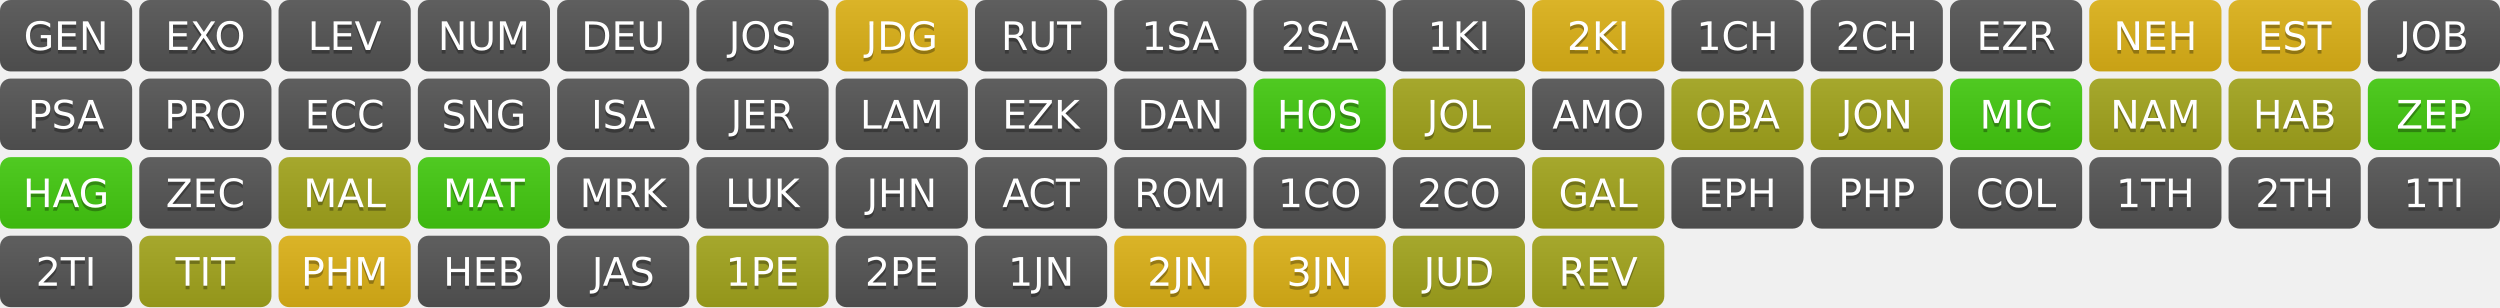
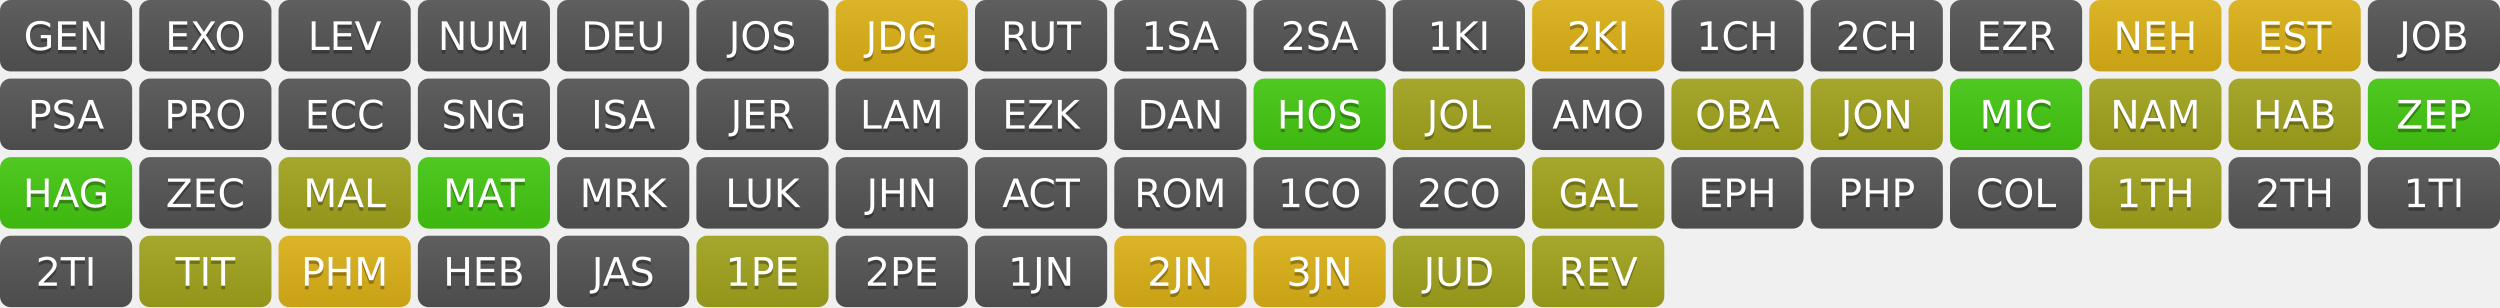
<svg xmlns="http://www.w3.org/2000/svg" width="700" height="86" role="img" aria-label="Progress">
  <linearGradient id="s" x2="0" y2="100%">
    <stop offset="0" stop-color="#bbb" stop-opacity=".1" />
    <stop offset="1" stop-opacity=".1" />
  </linearGradient>
  <clipPath id="r">
    <rect width="37" height="20" rx="3" fill="#fff" />
  </clipPath>
  <g transform="translate(0,0)">
    <g clip-path="url(#r)">
      <rect width="0" height="20" fill="#555" />
      <rect x="0" width="37" height="20" fill="#555" />
      <rect width="37" height="20" fill="url(#s)" />
    </g>
    <g fill="#fff" text-anchor="middle" font-family="Verdana,Geneva,DejaVu Sans,sans-serif" text-rendering="geometricPrecision" font-size="110">
      <text aria-hidden="true" x="185" y="150" fill="#010101" fill-opacity=".3" transform="scale(.1)" textLength="270">GEN</text>
      <text x="185" y="140" transform="scale(.1)" fill="#fff" textLength="270">GEN</text>
    </g>
  </g>
  <g transform="translate(39,0)">
    <g clip-path="url(#r)">
      <rect width="0" height="20" fill="#555" />
      <rect x="0" width="37" height="20" fill="#555" />
      <rect width="37" height="20" fill="url(#s)" />
    </g>
    <g fill="#fff" text-anchor="middle" font-family="Verdana,Geneva,DejaVu Sans,sans-serif" text-rendering="geometricPrecision" font-size="110">
      <text aria-hidden="true" x="185" y="150" fill="#010101" fill-opacity=".3" transform="scale(.1)" textLength="270">EXO</text>
      <text x="185" y="140" transform="scale(.1)" fill="#fff" textLength="270">EXO</text>
    </g>
  </g>
  <g transform="translate(78,0)">
    <g clip-path="url(#r)">
      <rect width="0" height="20" fill="#555" />
      <rect x="0" width="37" height="20" fill="#555" />
      <rect width="37" height="20" fill="url(#s)" />
    </g>
    <g fill="#fff" text-anchor="middle" font-family="Verdana,Geneva,DejaVu Sans,sans-serif" text-rendering="geometricPrecision" font-size="110">
      <text aria-hidden="true" x="185" y="150" fill="#010101" fill-opacity=".3" transform="scale(.1)" textLength="270">LEV</text>
      <text x="185" y="140" transform="scale(.1)" fill="#fff" textLength="270">LEV</text>
    </g>
  </g>
  <g transform="translate(117,0)">
    <g clip-path="url(#r)">
      <rect width="0" height="20" fill="#555" />
      <rect x="0" width="37" height="20" fill="#555" />
      <rect width="37" height="20" fill="url(#s)" />
    </g>
    <g fill="#fff" text-anchor="middle" font-family="Verdana,Geneva,DejaVu Sans,sans-serif" text-rendering="geometricPrecision" font-size="110">
      <text aria-hidden="true" x="185" y="150" fill="#010101" fill-opacity=".3" transform="scale(.1)" textLength="270">NUM</text>
      <text x="185" y="140" transform="scale(.1)" fill="#fff" textLength="270">NUM</text>
    </g>
  </g>
  <g transform="translate(156,0)">
    <g clip-path="url(#r)">
      <rect width="0" height="20" fill="#555" />
      <rect x="0" width="37" height="20" fill="#555" />
      <rect width="37" height="20" fill="url(#s)" />
    </g>
    <g fill="#fff" text-anchor="middle" font-family="Verdana,Geneva,DejaVu Sans,sans-serif" text-rendering="geometricPrecision" font-size="110">
      <text aria-hidden="true" x="185" y="150" fill="#010101" fill-opacity=".3" transform="scale(.1)" textLength="270">DEU</text>
      <text x="185" y="140" transform="scale(.1)" fill="#fff" textLength="270">DEU</text>
    </g>
  </g>
  <g transform="translate(195,0)">
    <g clip-path="url(#r)">
      <rect width="0" height="20" fill="#555" />
      <rect x="0" width="37" height="20" fill="#555" />
      <rect width="37" height="20" fill="url(#s)" />
    </g>
    <g fill="#fff" text-anchor="middle" font-family="Verdana,Geneva,DejaVu Sans,sans-serif" text-rendering="geometricPrecision" font-size="110">
      <text aria-hidden="true" x="185" y="150" fill="#010101" fill-opacity=".3" transform="scale(.1)" textLength="270">JOS</text>
      <text x="185" y="140" transform="scale(.1)" fill="#fff" textLength="270">JOS</text>
    </g>
  </g>
  <g transform="translate(234,0)">
    <g clip-path="url(#r)">
      <rect width="0" height="20" fill="#dfb317" />
      <rect x="0" width="37" height="20" fill="#dfb317" />
      <rect width="37" height="20" fill="url(#s)" />
    </g>
    <g fill="#fff" text-anchor="middle" font-family="Verdana,Geneva,DejaVu Sans,sans-serif" text-rendering="geometricPrecision" font-size="110">
      <text aria-hidden="true" x="185" y="150" fill="#010101" fill-opacity=".3" transform="scale(.1)" textLength="270">JDG</text>
      <text x="185" y="140" transform="scale(.1)" fill="#fff" textLength="270">JDG</text>
    </g>
  </g>
  <g transform="translate(273,0)">
    <g clip-path="url(#r)">
      <rect width="0" height="20" fill="#555" />
      <rect x="0" width="37" height="20" fill="#555" />
      <rect width="37" height="20" fill="url(#s)" />
    </g>
    <g fill="#fff" text-anchor="middle" font-family="Verdana,Geneva,DejaVu Sans,sans-serif" text-rendering="geometricPrecision" font-size="110">
      <text aria-hidden="true" x="185" y="150" fill="#010101" fill-opacity=".3" transform="scale(.1)" textLength="270">RUT</text>
      <text x="185" y="140" transform="scale(.1)" fill="#fff" textLength="270">RUT</text>
    </g>
  </g>
  <g transform="translate(312,0)">
    <g clip-path="url(#r)">
      <rect width="0" height="20" fill="#555" />
      <rect x="0" width="37" height="20" fill="#555" />
      <rect width="37" height="20" fill="url(#s)" />
    </g>
    <g fill="#fff" text-anchor="middle" font-family="Verdana,Geneva,DejaVu Sans,sans-serif" text-rendering="geometricPrecision" font-size="110">
      <text aria-hidden="true" x="185" y="150" fill="#010101" fill-opacity=".3" transform="scale(.1)" textLength="270">1SA</text>
      <text x="185" y="140" transform="scale(.1)" fill="#fff" textLength="270">1SA</text>
    </g>
  </g>
  <g transform="translate(351,0)">
    <g clip-path="url(#r)">
      <rect width="0" height="20" fill="#555" />
      <rect x="0" width="37" height="20" fill="#555" />
      <rect width="37" height="20" fill="url(#s)" />
    </g>
    <g fill="#fff" text-anchor="middle" font-family="Verdana,Geneva,DejaVu Sans,sans-serif" text-rendering="geometricPrecision" font-size="110">
      <text aria-hidden="true" x="185" y="150" fill="#010101" fill-opacity=".3" transform="scale(.1)" textLength="270">2SA</text>
      <text x="185" y="140" transform="scale(.1)" fill="#fff" textLength="270">2SA</text>
    </g>
  </g>
  <g transform="translate(390,0)">
    <g clip-path="url(#r)">
      <rect width="0" height="20" fill="#555" />
      <rect x="0" width="37" height="20" fill="#555" />
      <rect width="37" height="20" fill="url(#s)" />
    </g>
    <g fill="#fff" text-anchor="middle" font-family="Verdana,Geneva,DejaVu Sans,sans-serif" text-rendering="geometricPrecision" font-size="110">
      <text aria-hidden="true" x="185" y="150" fill="#010101" fill-opacity=".3" transform="scale(.1)" textLength="270">1KI</text>
      <text x="185" y="140" transform="scale(.1)" fill="#fff" textLength="270">1KI</text>
    </g>
  </g>
  <g transform="translate(429,0)">
    <g clip-path="url(#r)">
      <rect width="0" height="20" fill="#dfb317" />
      <rect x="0" width="37" height="20" fill="#dfb317" />
      <rect width="37" height="20" fill="url(#s)" />
    </g>
    <g fill="#fff" text-anchor="middle" font-family="Verdana,Geneva,DejaVu Sans,sans-serif" text-rendering="geometricPrecision" font-size="110">
      <text aria-hidden="true" x="185" y="150" fill="#010101" fill-opacity=".3" transform="scale(.1)" textLength="270">2KI</text>
      <text x="185" y="140" transform="scale(.1)" fill="#fff" textLength="270">2KI</text>
    </g>
  </g>
  <g transform="translate(468,0)">
    <g clip-path="url(#r)">
      <rect width="0" height="20" fill="#555" />
      <rect x="0" width="37" height="20" fill="#555" />
      <rect width="37" height="20" fill="url(#s)" />
    </g>
    <g fill="#fff" text-anchor="middle" font-family="Verdana,Geneva,DejaVu Sans,sans-serif" text-rendering="geometricPrecision" font-size="110">
      <text aria-hidden="true" x="185" y="150" fill="#010101" fill-opacity=".3" transform="scale(.1)" textLength="270">1CH</text>
      <text x="185" y="140" transform="scale(.1)" fill="#fff" textLength="270">1CH</text>
    </g>
  </g>
  <g transform="translate(507,0)">
    <g clip-path="url(#r)">
      <rect width="0" height="20" fill="#555" />
      <rect x="0" width="37" height="20" fill="#555" />
      <rect width="37" height="20" fill="url(#s)" />
    </g>
    <g fill="#fff" text-anchor="middle" font-family="Verdana,Geneva,DejaVu Sans,sans-serif" text-rendering="geometricPrecision" font-size="110">
      <text aria-hidden="true" x="185" y="150" fill="#010101" fill-opacity=".3" transform="scale(.1)" textLength="270">2CH</text>
      <text x="185" y="140" transform="scale(.1)" fill="#fff" textLength="270">2CH</text>
    </g>
  </g>
  <g transform="translate(546,0)">
    <g clip-path="url(#r)">
      <rect width="0" height="20" fill="#555" />
      <rect x="0" width="37" height="20" fill="#555" />
      <rect width="37" height="20" fill="url(#s)" />
    </g>
    <g fill="#fff" text-anchor="middle" font-family="Verdana,Geneva,DejaVu Sans,sans-serif" text-rendering="geometricPrecision" font-size="110">
      <text aria-hidden="true" x="185" y="150" fill="#010101" fill-opacity=".3" transform="scale(.1)" textLength="270">EZR</text>
      <text x="185" y="140" transform="scale(.1)" fill="#fff" textLength="270">EZR</text>
    </g>
  </g>
  <g transform="translate(585,0)">
    <g clip-path="url(#r)">
      <rect width="0" height="20" fill="#dfb317" />
      <rect x="0" width="37" height="20" fill="#dfb317" />
      <rect width="37" height="20" fill="url(#s)" />
    </g>
    <g fill="#fff" text-anchor="middle" font-family="Verdana,Geneva,DejaVu Sans,sans-serif" text-rendering="geometricPrecision" font-size="110">
      <text aria-hidden="true" x="185" y="150" fill="#010101" fill-opacity=".3" transform="scale(.1)" textLength="270">NEH</text>
      <text x="185" y="140" transform="scale(.1)" fill="#fff" textLength="270">NEH</text>
    </g>
  </g>
  <g transform="translate(624,0)">
    <g clip-path="url(#r)">
      <rect width="0" height="20" fill="#dfb317" />
      <rect x="0" width="37" height="20" fill="#dfb317" />
      <rect width="37" height="20" fill="url(#s)" />
    </g>
    <g fill="#fff" text-anchor="middle" font-family="Verdana,Geneva,DejaVu Sans,sans-serif" text-rendering="geometricPrecision" font-size="110">
      <text aria-hidden="true" x="185" y="150" fill="#010101" fill-opacity=".3" transform="scale(.1)" textLength="270">EST</text>
      <text x="185" y="140" transform="scale(.1)" fill="#fff" textLength="270">EST</text>
    </g>
  </g>
  <g transform="translate(663,0)">
    <g clip-path="url(#r)">
      <rect width="0" height="20" fill="#555" />
      <rect x="0" width="37" height="20" fill="#555" />
      <rect width="37" height="20" fill="url(#s)" />
    </g>
    <g fill="#fff" text-anchor="middle" font-family="Verdana,Geneva,DejaVu Sans,sans-serif" text-rendering="geometricPrecision" font-size="110">
      <text aria-hidden="true" x="185" y="150" fill="#010101" fill-opacity=".3" transform="scale(.1)" textLength="270">JOB</text>
      <text x="185" y="140" transform="scale(.1)" fill="#fff" textLength="270">JOB</text>
    </g>
  </g>
  <g transform="translate(0,22)">
    <g clip-path="url(#r)">
      <rect width="0" height="20" fill="#555" />
      <rect x="0" width="37" height="20" fill="#555" />
      <rect width="37" height="20" fill="url(#s)" />
    </g>
    <g fill="#fff" text-anchor="middle" font-family="Verdana,Geneva,DejaVu Sans,sans-serif" text-rendering="geometricPrecision" font-size="110">
      <text aria-hidden="true" x="185" y="150" fill="#010101" fill-opacity=".3" transform="scale(.1)" textLength="270">PSA</text>
      <text x="185" y="140" transform="scale(.1)" fill="#fff" textLength="270">PSA</text>
    </g>
  </g>
  <g transform="translate(39,22)">
    <g clip-path="url(#r)">
      <rect width="0" height="20" fill="#555" />
      <rect x="0" width="37" height="20" fill="#555" />
      <rect width="37" height="20" fill="url(#s)" />
    </g>
    <g fill="#fff" text-anchor="middle" font-family="Verdana,Geneva,DejaVu Sans,sans-serif" text-rendering="geometricPrecision" font-size="110">
      <text aria-hidden="true" x="185" y="150" fill="#010101" fill-opacity=".3" transform="scale(.1)" textLength="270">PRO</text>
      <text x="185" y="140" transform="scale(.1)" fill="#fff" textLength="270">PRO</text>
    </g>
  </g>
  <g transform="translate(78,22)">
    <g clip-path="url(#r)">
      <rect width="0" height="20" fill="#555" />
      <rect x="0" width="37" height="20" fill="#555" />
      <rect width="37" height="20" fill="url(#s)" />
    </g>
    <g fill="#fff" text-anchor="middle" font-family="Verdana,Geneva,DejaVu Sans,sans-serif" text-rendering="geometricPrecision" font-size="110">
      <text aria-hidden="true" x="185" y="150" fill="#010101" fill-opacity=".3" transform="scale(.1)" textLength="270">ECC</text>
      <text x="185" y="140" transform="scale(.1)" fill="#fff" textLength="270">ECC</text>
    </g>
  </g>
  <g transform="translate(117,22)">
    <g clip-path="url(#r)">
      <rect width="0" height="20" fill="#555" />
      <rect x="0" width="37" height="20" fill="#555" />
      <rect width="37" height="20" fill="url(#s)" />
    </g>
    <g fill="#fff" text-anchor="middle" font-family="Verdana,Geneva,DejaVu Sans,sans-serif" text-rendering="geometricPrecision" font-size="110">
      <text aria-hidden="true" x="185" y="150" fill="#010101" fill-opacity=".3" transform="scale(.1)" textLength="270">SNG</text>
      <text x="185" y="140" transform="scale(.1)" fill="#fff" textLength="270">SNG</text>
    </g>
  </g>
  <g transform="translate(156,22)">
    <g clip-path="url(#r)">
      <rect width="0" height="20" fill="#555" />
      <rect x="0" width="37" height="20" fill="#555" />
      <rect width="37" height="20" fill="url(#s)" />
    </g>
    <g fill="#fff" text-anchor="middle" font-family="Verdana,Geneva,DejaVu Sans,sans-serif" text-rendering="geometricPrecision" font-size="110">
      <text aria-hidden="true" x="185" y="150" fill="#010101" fill-opacity=".3" transform="scale(.1)" textLength="270">ISA</text>
      <text x="185" y="140" transform="scale(.1)" fill="#fff" textLength="270">ISA</text>
    </g>
  </g>
  <g transform="translate(195,22)">
    <g clip-path="url(#r)">
      <rect width="0" height="20" fill="#555" />
      <rect x="0" width="37" height="20" fill="#555" />
      <rect width="37" height="20" fill="url(#s)" />
    </g>
    <g fill="#fff" text-anchor="middle" font-family="Verdana,Geneva,DejaVu Sans,sans-serif" text-rendering="geometricPrecision" font-size="110">
      <text aria-hidden="true" x="185" y="150" fill="#010101" fill-opacity=".3" transform="scale(.1)" textLength="270">JER</text>
      <text x="185" y="140" transform="scale(.1)" fill="#fff" textLength="270">JER</text>
    </g>
  </g>
  <g transform="translate(234,22)">
    <g clip-path="url(#r)">
      <rect width="0" height="20" fill="#555" />
      <rect x="0" width="37" height="20" fill="#555" />
      <rect width="37" height="20" fill="url(#s)" />
    </g>
    <g fill="#fff" text-anchor="middle" font-family="Verdana,Geneva,DejaVu Sans,sans-serif" text-rendering="geometricPrecision" font-size="110">
      <text aria-hidden="true" x="185" y="150" fill="#010101" fill-opacity=".3" transform="scale(.1)" textLength="270">LAM</text>
      <text x="185" y="140" transform="scale(.1)" fill="#fff" textLength="270">LAM</text>
    </g>
  </g>
  <g transform="translate(273,22)">
    <g clip-path="url(#r)">
      <rect width="0" height="20" fill="#555" />
      <rect x="0" width="37" height="20" fill="#555" />
      <rect width="37" height="20" fill="url(#s)" />
    </g>
    <g fill="#fff" text-anchor="middle" font-family="Verdana,Geneva,DejaVu Sans,sans-serif" text-rendering="geometricPrecision" font-size="110">
      <text aria-hidden="true" x="185" y="150" fill="#010101" fill-opacity=".3" transform="scale(.1)" textLength="270">EZK</text>
      <text x="185" y="140" transform="scale(.1)" fill="#fff" textLength="270">EZK</text>
    </g>
  </g>
  <g transform="translate(312,22)">
    <g clip-path="url(#r)">
      <rect width="0" height="20" fill="#555" />
      <rect x="0" width="37" height="20" fill="#555" />
      <rect width="37" height="20" fill="url(#s)" />
    </g>
    <g fill="#fff" text-anchor="middle" font-family="Verdana,Geneva,DejaVu Sans,sans-serif" text-rendering="geometricPrecision" font-size="110">
      <text aria-hidden="true" x="185" y="150" fill="#010101" fill-opacity=".3" transform="scale(.1)" textLength="270">DAN</text>
      <text x="185" y="140" transform="scale(.1)" fill="#fff" textLength="270">DAN</text>
    </g>
  </g>
  <g transform="translate(351,22)">
    <g clip-path="url(#r)">
      <rect width="0" height="20" fill="#4c1" />
      <rect x="0" width="37" height="20" fill="#4c1" />
      <rect width="37" height="20" fill="url(#s)" />
    </g>
    <g fill="#fff" text-anchor="middle" font-family="Verdana,Geneva,DejaVu Sans,sans-serif" text-rendering="geometricPrecision" font-size="110">
      <text aria-hidden="true" x="185" y="150" fill="#010101" fill-opacity=".3" transform="scale(.1)" textLength="270">HOS</text>
      <text x="185" y="140" transform="scale(.1)" fill="#fff" textLength="270">HOS</text>
    </g>
  </g>
  <g transform="translate(390,22)">
    <g clip-path="url(#r)">
      <rect width="0" height="20" fill="#a4a61d" />
      <rect x="0" width="37" height="20" fill="#a4a61d" />
      <rect width="37" height="20" fill="url(#s)" />
    </g>
    <g fill="#fff" text-anchor="middle" font-family="Verdana,Geneva,DejaVu Sans,sans-serif" text-rendering="geometricPrecision" font-size="110">
      <text aria-hidden="true" x="185" y="150" fill="#010101" fill-opacity=".3" transform="scale(.1)" textLength="270">JOL</text>
      <text x="185" y="140" transform="scale(.1)" fill="#fff" textLength="270">JOL</text>
    </g>
  </g>
  <g transform="translate(429,22)">
    <g clip-path="url(#r)">
      <rect width="0" height="20" fill="#555" />
      <rect x="0" width="37" height="20" fill="#555" />
      <rect width="37" height="20" fill="url(#s)" />
    </g>
    <g fill="#fff" text-anchor="middle" font-family="Verdana,Geneva,DejaVu Sans,sans-serif" text-rendering="geometricPrecision" font-size="110">
      <text aria-hidden="true" x="185" y="150" fill="#010101" fill-opacity=".3" transform="scale(.1)" textLength="270">AMO</text>
      <text x="185" y="140" transform="scale(.1)" fill="#fff" textLength="270">AMO</text>
    </g>
  </g>
  <g transform="translate(468,22)">
    <g clip-path="url(#r)">
      <rect width="0" height="20" fill="#a4a61d" />
      <rect x="0" width="37" height="20" fill="#a4a61d" />
      <rect width="37" height="20" fill="url(#s)" />
    </g>
    <g fill="#fff" text-anchor="middle" font-family="Verdana,Geneva,DejaVu Sans,sans-serif" text-rendering="geometricPrecision" font-size="110">
      <text aria-hidden="true" x="185" y="150" fill="#010101" fill-opacity=".3" transform="scale(.1)" textLength="270">OBA</text>
      <text x="185" y="140" transform="scale(.1)" fill="#fff" textLength="270">OBA</text>
    </g>
  </g>
  <g transform="translate(507,22)">
    <g clip-path="url(#r)">
      <rect width="0" height="20" fill="#a4a61d" />
      <rect x="0" width="37" height="20" fill="#a4a61d" />
      <rect width="37" height="20" fill="url(#s)" />
    </g>
    <g fill="#fff" text-anchor="middle" font-family="Verdana,Geneva,DejaVu Sans,sans-serif" text-rendering="geometricPrecision" font-size="110">
      <text aria-hidden="true" x="185" y="150" fill="#010101" fill-opacity=".3" transform="scale(.1)" textLength="270">JON</text>
      <text x="185" y="140" transform="scale(.1)" fill="#fff" textLength="270">JON</text>
    </g>
  </g>
  <g transform="translate(546,22)">
    <g clip-path="url(#r)">
      <rect width="0" height="20" fill="#4c1" />
      <rect x="0" width="37" height="20" fill="#4c1" />
      <rect width="37" height="20" fill="url(#s)" />
    </g>
    <g fill="#fff" text-anchor="middle" font-family="Verdana,Geneva,DejaVu Sans,sans-serif" text-rendering="geometricPrecision" font-size="110">
      <text aria-hidden="true" x="185" y="150" fill="#010101" fill-opacity=".3" transform="scale(.1)" textLength="270">MIC</text>
      <text x="185" y="140" transform="scale(.1)" fill="#fff" textLength="270">MIC</text>
    </g>
  </g>
  <g transform="translate(585,22)">
    <g clip-path="url(#r)">
      <rect width="0" height="20" fill="#a4a61d" />
      <rect x="0" width="37" height="20" fill="#a4a61d" />
      <rect width="37" height="20" fill="url(#s)" />
    </g>
    <g fill="#fff" text-anchor="middle" font-family="Verdana,Geneva,DejaVu Sans,sans-serif" text-rendering="geometricPrecision" font-size="110">
      <text aria-hidden="true" x="185" y="150" fill="#010101" fill-opacity=".3" transform="scale(.1)" textLength="270">NAM</text>
      <text x="185" y="140" transform="scale(.1)" fill="#fff" textLength="270">NAM</text>
    </g>
  </g>
  <g transform="translate(624,22)">
    <g clip-path="url(#r)">
      <rect width="0" height="20" fill="#a4a61d" />
      <rect x="0" width="37" height="20" fill="#a4a61d" />
      <rect width="37" height="20" fill="url(#s)" />
    </g>
    <g fill="#fff" text-anchor="middle" font-family="Verdana,Geneva,DejaVu Sans,sans-serif" text-rendering="geometricPrecision" font-size="110">
      <text aria-hidden="true" x="185" y="150" fill="#010101" fill-opacity=".3" transform="scale(.1)" textLength="270">HAB</text>
      <text x="185" y="140" transform="scale(.1)" fill="#fff" textLength="270">HAB</text>
    </g>
  </g>
  <g transform="translate(663,22)">
    <g clip-path="url(#r)">
      <rect width="0" height="20" fill="#4c1" />
      <rect x="0" width="37" height="20" fill="#4c1" />
      <rect width="37" height="20" fill="url(#s)" />
    </g>
    <g fill="#fff" text-anchor="middle" font-family="Verdana,Geneva,DejaVu Sans,sans-serif" text-rendering="geometricPrecision" font-size="110">
      <text aria-hidden="true" x="185" y="150" fill="#010101" fill-opacity=".3" transform="scale(.1)" textLength="270">ZEP</text>
      <text x="185" y="140" transform="scale(.1)" fill="#fff" textLength="270">ZEP</text>
    </g>
  </g>
  <g transform="translate(0,44)">
    <g clip-path="url(#r)">
      <rect width="0" height="20" fill="#4c1" />
      <rect x="0" width="37" height="20" fill="#4c1" />
      <rect width="37" height="20" fill="url(#s)" />
    </g>
    <g fill="#fff" text-anchor="middle" font-family="Verdana,Geneva,DejaVu Sans,sans-serif" text-rendering="geometricPrecision" font-size="110">
      <text aria-hidden="true" x="185" y="150" fill="#010101" fill-opacity=".3" transform="scale(.1)" textLength="270">HAG</text>
      <text x="185" y="140" transform="scale(.1)" fill="#fff" textLength="270">HAG</text>
    </g>
  </g>
  <g transform="translate(39,44)">
    <g clip-path="url(#r)">
      <rect width="0" height="20" fill="#555" />
      <rect x="0" width="37" height="20" fill="#555" />
      <rect width="37" height="20" fill="url(#s)" />
    </g>
    <g fill="#fff" text-anchor="middle" font-family="Verdana,Geneva,DejaVu Sans,sans-serif" text-rendering="geometricPrecision" font-size="110">
      <text aria-hidden="true" x="185" y="150" fill="#010101" fill-opacity=".3" transform="scale(.1)" textLength="270">ZEC</text>
      <text x="185" y="140" transform="scale(.1)" fill="#fff" textLength="270">ZEC</text>
    </g>
  </g>
  <g transform="translate(78,44)">
    <g clip-path="url(#r)">
      <rect width="0" height="20" fill="#a4a61d" />
      <rect x="0" width="37" height="20" fill="#a4a61d" />
      <rect width="37" height="20" fill="url(#s)" />
    </g>
    <g fill="#fff" text-anchor="middle" font-family="Verdana,Geneva,DejaVu Sans,sans-serif" text-rendering="geometricPrecision" font-size="110">
      <text aria-hidden="true" x="185" y="150" fill="#010101" fill-opacity=".3" transform="scale(.1)" textLength="270">MAL</text>
      <text x="185" y="140" transform="scale(.1)" fill="#fff" textLength="270">MAL</text>
    </g>
  </g>
  <g transform="translate(117,44)">
    <g clip-path="url(#r)">
      <rect width="0" height="20" fill="#4c1" />
      <rect x="0" width="37" height="20" fill="#4c1" />
      <rect width="37" height="20" fill="url(#s)" />
    </g>
    <g fill="#fff" text-anchor="middle" font-family="Verdana,Geneva,DejaVu Sans,sans-serif" text-rendering="geometricPrecision" font-size="110">
      <text aria-hidden="true" x="185" y="150" fill="#010101" fill-opacity=".3" transform="scale(.1)" textLength="270">MAT</text>
      <text x="185" y="140" transform="scale(.1)" fill="#fff" textLength="270">MAT</text>
    </g>
  </g>
  <g transform="translate(156,44)">
    <g clip-path="url(#r)">
      <rect width="0" height="20" fill="#555" />
      <rect x="0" width="37" height="20" fill="#555" />
      <rect width="37" height="20" fill="url(#s)" />
    </g>
    <g fill="#fff" text-anchor="middle" font-family="Verdana,Geneva,DejaVu Sans,sans-serif" text-rendering="geometricPrecision" font-size="110">
      <text aria-hidden="true" x="185" y="150" fill="#010101" fill-opacity=".3" transform="scale(.1)" textLength="270">MRK</text>
      <text x="185" y="140" transform="scale(.1)" fill="#fff" textLength="270">MRK</text>
    </g>
  </g>
  <g transform="translate(195,44)">
    <g clip-path="url(#r)">
      <rect width="0" height="20" fill="#555" />
      <rect x="0" width="37" height="20" fill="#555" />
      <rect width="37" height="20" fill="url(#s)" />
    </g>
    <g fill="#fff" text-anchor="middle" font-family="Verdana,Geneva,DejaVu Sans,sans-serif" text-rendering="geometricPrecision" font-size="110">
      <text aria-hidden="true" x="185" y="150" fill="#010101" fill-opacity=".3" transform="scale(.1)" textLength="270">LUK</text>
      <text x="185" y="140" transform="scale(.1)" fill="#fff" textLength="270">LUK</text>
    </g>
  </g>
  <g transform="translate(234,44)">
    <g clip-path="url(#r)">
      <rect width="0" height="20" fill="#555" />
      <rect x="0" width="37" height="20" fill="#555" />
      <rect width="37" height="20" fill="url(#s)" />
    </g>
    <g fill="#fff" text-anchor="middle" font-family="Verdana,Geneva,DejaVu Sans,sans-serif" text-rendering="geometricPrecision" font-size="110">
      <text aria-hidden="true" x="185" y="150" fill="#010101" fill-opacity=".3" transform="scale(.1)" textLength="270">JHN</text>
      <text x="185" y="140" transform="scale(.1)" fill="#fff" textLength="270">JHN</text>
    </g>
  </g>
  <g transform="translate(273,44)">
    <g clip-path="url(#r)">
      <rect width="0" height="20" fill="#555" />
      <rect x="0" width="37" height="20" fill="#555" />
      <rect width="37" height="20" fill="url(#s)" />
    </g>
    <g fill="#fff" text-anchor="middle" font-family="Verdana,Geneva,DejaVu Sans,sans-serif" text-rendering="geometricPrecision" font-size="110">
      <text aria-hidden="true" x="185" y="150" fill="#010101" fill-opacity=".3" transform="scale(.1)" textLength="270">ACT</text>
      <text x="185" y="140" transform="scale(.1)" fill="#fff" textLength="270">ACT</text>
    </g>
  </g>
  <g transform="translate(312,44)">
    <g clip-path="url(#r)">
      <rect width="0" height="20" fill="#555" />
      <rect x="0" width="37" height="20" fill="#555" />
      <rect width="37" height="20" fill="url(#s)" />
    </g>
    <g fill="#fff" text-anchor="middle" font-family="Verdana,Geneva,DejaVu Sans,sans-serif" text-rendering="geometricPrecision" font-size="110">
      <text aria-hidden="true" x="185" y="150" fill="#010101" fill-opacity=".3" transform="scale(.1)" textLength="270">ROM</text>
      <text x="185" y="140" transform="scale(.1)" fill="#fff" textLength="270">ROM</text>
    </g>
  </g>
  <g transform="translate(351,44)">
    <g clip-path="url(#r)">
      <rect width="0" height="20" fill="#555" />
      <rect x="0" width="37" height="20" fill="#555" />
      <rect width="37" height="20" fill="url(#s)" />
    </g>
    <g fill="#fff" text-anchor="middle" font-family="Verdana,Geneva,DejaVu Sans,sans-serif" text-rendering="geometricPrecision" font-size="110">
      <text aria-hidden="true" x="185" y="150" fill="#010101" fill-opacity=".3" transform="scale(.1)" textLength="270">1CO</text>
      <text x="185" y="140" transform="scale(.1)" fill="#fff" textLength="270">1CO</text>
    </g>
  </g>
  <g transform="translate(390,44)">
    <g clip-path="url(#r)">
      <rect width="0" height="20" fill="#555" />
      <rect x="0" width="37" height="20" fill="#555" />
      <rect width="37" height="20" fill="url(#s)" />
    </g>
    <g fill="#fff" text-anchor="middle" font-family="Verdana,Geneva,DejaVu Sans,sans-serif" text-rendering="geometricPrecision" font-size="110">
      <text aria-hidden="true" x="185" y="150" fill="#010101" fill-opacity=".3" transform="scale(.1)" textLength="270">2CO</text>
      <text x="185" y="140" transform="scale(.1)" fill="#fff" textLength="270">2CO</text>
    </g>
  </g>
  <g transform="translate(429,44)">
    <g clip-path="url(#r)">
      <rect width="0" height="20" fill="#a4a61d" />
      <rect x="0" width="37" height="20" fill="#a4a61d" />
      <rect width="37" height="20" fill="url(#s)" />
    </g>
    <g fill="#fff" text-anchor="middle" font-family="Verdana,Geneva,DejaVu Sans,sans-serif" text-rendering="geometricPrecision" font-size="110">
      <text aria-hidden="true" x="185" y="150" fill="#010101" fill-opacity=".3" transform="scale(.1)" textLength="270">GAL</text>
      <text x="185" y="140" transform="scale(.1)" fill="#fff" textLength="270">GAL</text>
    </g>
  </g>
  <g transform="translate(468,44)">
    <g clip-path="url(#r)">
      <rect width="0" height="20" fill="#555" />
      <rect x="0" width="37" height="20" fill="#555" />
      <rect width="37" height="20" fill="url(#s)" />
    </g>
    <g fill="#fff" text-anchor="middle" font-family="Verdana,Geneva,DejaVu Sans,sans-serif" text-rendering="geometricPrecision" font-size="110">
      <text aria-hidden="true" x="185" y="150" fill="#010101" fill-opacity=".3" transform="scale(.1)" textLength="270">EPH</text>
      <text x="185" y="140" transform="scale(.1)" fill="#fff" textLength="270">EPH</text>
    </g>
  </g>
  <g transform="translate(507,44)">
    <g clip-path="url(#r)">
      <rect width="0" height="20" fill="#555" />
      <rect x="0" width="37" height="20" fill="#555" />
      <rect width="37" height="20" fill="url(#s)" />
    </g>
    <g fill="#fff" text-anchor="middle" font-family="Verdana,Geneva,DejaVu Sans,sans-serif" text-rendering="geometricPrecision" font-size="110">
      <text aria-hidden="true" x="185" y="150" fill="#010101" fill-opacity=".3" transform="scale(.1)" textLength="270">PHP</text>
      <text x="185" y="140" transform="scale(.1)" fill="#fff" textLength="270">PHP</text>
    </g>
  </g>
  <g transform="translate(546,44)">
    <g clip-path="url(#r)">
      <rect width="0" height="20" fill="#555" />
      <rect x="0" width="37" height="20" fill="#555" />
      <rect width="37" height="20" fill="url(#s)" />
    </g>
    <g fill="#fff" text-anchor="middle" font-family="Verdana,Geneva,DejaVu Sans,sans-serif" text-rendering="geometricPrecision" font-size="110">
      <text aria-hidden="true" x="185" y="150" fill="#010101" fill-opacity=".3" transform="scale(.1)" textLength="270">COL</text>
      <text x="185" y="140" transform="scale(.1)" fill="#fff" textLength="270">COL</text>
    </g>
  </g>
  <g transform="translate(585,44)">
    <g clip-path="url(#r)">
-       <rect width="0" height="20" fill="#555" />
-       <rect x="0" width="37" height="20" fill="#555" />
+       <rect width="0" height="20" fill="#a4a61d" />
+       <rect x="0" width="37" height="20" fill="#a4a61d" />
      <rect width="37" height="20" fill="url(#s)" />
    </g>
    <g fill="#fff" text-anchor="middle" font-family="Verdana,Geneva,DejaVu Sans,sans-serif" text-rendering="geometricPrecision" font-size="110">
      <text aria-hidden="true" x="185" y="150" fill="#010101" fill-opacity=".3" transform="scale(.1)" textLength="270">1TH</text>
      <text x="185" y="140" transform="scale(.1)" fill="#fff" textLength="270">1TH</text>
    </g>
  </g>
  <g transform="translate(624,44)">
    <g clip-path="url(#r)">
      <rect width="0" height="20" fill="#555" />
      <rect x="0" width="37" height="20" fill="#555" />
      <rect width="37" height="20" fill="url(#s)" />
    </g>
    <g fill="#fff" text-anchor="middle" font-family="Verdana,Geneva,DejaVu Sans,sans-serif" text-rendering="geometricPrecision" font-size="110">
      <text aria-hidden="true" x="185" y="150" fill="#010101" fill-opacity=".3" transform="scale(.1)" textLength="270">2TH</text>
      <text x="185" y="140" transform="scale(.1)" fill="#fff" textLength="270">2TH</text>
    </g>
  </g>
  <g transform="translate(663,44)">
    <g clip-path="url(#r)">
      <rect width="0" height="20" fill="#555" />
      <rect x="0" width="37" height="20" fill="#555" />
      <rect width="37" height="20" fill="url(#s)" />
    </g>
    <g fill="#fff" text-anchor="middle" font-family="Verdana,Geneva,DejaVu Sans,sans-serif" text-rendering="geometricPrecision" font-size="110">
      <text aria-hidden="true" x="185" y="150" fill="#010101" fill-opacity=".3" transform="scale(.1)" textLength="270">1TI</text>
      <text x="185" y="140" transform="scale(.1)" fill="#fff" textLength="270">1TI</text>
    </g>
  </g>
  <g transform="translate(0,66)">
    <g clip-path="url(#r)">
      <rect width="0" height="20" fill="#555" />
      <rect x="0" width="37" height="20" fill="#555" />
      <rect width="37" height="20" fill="url(#s)" />
    </g>
    <g fill="#fff" text-anchor="middle" font-family="Verdana,Geneva,DejaVu Sans,sans-serif" text-rendering="geometricPrecision" font-size="110">
      <text aria-hidden="true" x="185" y="150" fill="#010101" fill-opacity=".3" transform="scale(.1)" textLength="270">2TI</text>
      <text x="185" y="140" transform="scale(.1)" fill="#fff" textLength="270">2TI</text>
    </g>
  </g>
  <g transform="translate(39,66)">
    <g clip-path="url(#r)">
      <rect width="0" height="20" fill="#a4a61d" />
      <rect x="0" width="37" height="20" fill="#a4a61d" />
      <rect width="37" height="20" fill="url(#s)" />
    </g>
    <g fill="#fff" text-anchor="middle" font-family="Verdana,Geneva,DejaVu Sans,sans-serif" text-rendering="geometricPrecision" font-size="110">
      <text aria-hidden="true" x="185" y="150" fill="#010101" fill-opacity=".3" transform="scale(.1)" textLength="270">TIT</text>
      <text x="185" y="140" transform="scale(.1)" fill="#fff" textLength="270">TIT</text>
    </g>
  </g>
  <g transform="translate(78,66)">
    <g clip-path="url(#r)">
      <rect width="0" height="20" fill="#dfb317" />
      <rect x="0" width="37" height="20" fill="#dfb317" />
      <rect width="37" height="20" fill="url(#s)" />
    </g>
    <g fill="#fff" text-anchor="middle" font-family="Verdana,Geneva,DejaVu Sans,sans-serif" text-rendering="geometricPrecision" font-size="110">
      <text aria-hidden="true" x="185" y="150" fill="#010101" fill-opacity=".3" transform="scale(.1)" textLength="270">PHM</text>
      <text x="185" y="140" transform="scale(.1)" fill="#fff" textLength="270">PHM</text>
    </g>
  </g>
  <g transform="translate(117,66)">
    <g clip-path="url(#r)">
      <rect width="0" height="20" fill="#555" />
      <rect x="0" width="37" height="20" fill="#555" />
      <rect width="37" height="20" fill="url(#s)" />
    </g>
    <g fill="#fff" text-anchor="middle" font-family="Verdana,Geneva,DejaVu Sans,sans-serif" text-rendering="geometricPrecision" font-size="110">
      <text aria-hidden="true" x="185" y="150" fill="#010101" fill-opacity=".3" transform="scale(.1)" textLength="270">HEB</text>
      <text x="185" y="140" transform="scale(.1)" fill="#fff" textLength="270">HEB</text>
    </g>
  </g>
  <g transform="translate(156,66)">
    <g clip-path="url(#r)">
      <rect width="0" height="20" fill="#555" />
      <rect x="0" width="37" height="20" fill="#555" />
      <rect width="37" height="20" fill="url(#s)" />
    </g>
    <g fill="#fff" text-anchor="middle" font-family="Verdana,Geneva,DejaVu Sans,sans-serif" text-rendering="geometricPrecision" font-size="110">
      <text aria-hidden="true" x="185" y="150" fill="#010101" fill-opacity=".3" transform="scale(.1)" textLength="270">JAS</text>
      <text x="185" y="140" transform="scale(.1)" fill="#fff" textLength="270">JAS</text>
    </g>
  </g>
  <g transform="translate(195,66)">
    <g clip-path="url(#r)">
      <rect width="0" height="20" fill="#a4a61d" />
      <rect x="0" width="37" height="20" fill="#a4a61d" />
      <rect width="37" height="20" fill="url(#s)" />
    </g>
    <g fill="#fff" text-anchor="middle" font-family="Verdana,Geneva,DejaVu Sans,sans-serif" text-rendering="geometricPrecision" font-size="110">
      <text aria-hidden="true" x="185" y="150" fill="#010101" fill-opacity=".3" transform="scale(.1)" textLength="270">1PE</text>
      <text x="185" y="140" transform="scale(.1)" fill="#fff" textLength="270">1PE</text>
    </g>
  </g>
  <g transform="translate(234,66)">
    <g clip-path="url(#r)">
      <rect width="0" height="20" fill="#555" />
      <rect x="0" width="37" height="20" fill="#555" />
      <rect width="37" height="20" fill="url(#s)" />
    </g>
    <g fill="#fff" text-anchor="middle" font-family="Verdana,Geneva,DejaVu Sans,sans-serif" text-rendering="geometricPrecision" font-size="110">
      <text aria-hidden="true" x="185" y="150" fill="#010101" fill-opacity=".3" transform="scale(.1)" textLength="270">2PE</text>
      <text x="185" y="140" transform="scale(.1)" fill="#fff" textLength="270">2PE</text>
    </g>
  </g>
  <g transform="translate(273,66)">
    <g clip-path="url(#r)">
      <rect width="0" height="20" fill="#555" />
      <rect x="0" width="37" height="20" fill="#555" />
      <rect width="37" height="20" fill="url(#s)" />
    </g>
    <g fill="#fff" text-anchor="middle" font-family="Verdana,Geneva,DejaVu Sans,sans-serif" text-rendering="geometricPrecision" font-size="110">
      <text aria-hidden="true" x="185" y="150" fill="#010101" fill-opacity=".3" transform="scale(.1)" textLength="270">1JN</text>
      <text x="185" y="140" transform="scale(.1)" fill="#fff" textLength="270">1JN</text>
    </g>
  </g>
  <g transform="translate(312,66)">
    <g clip-path="url(#r)">
      <rect width="0" height="20" fill="#dfb317" />
      <rect x="0" width="37" height="20" fill="#dfb317" />
      <rect width="37" height="20" fill="url(#s)" />
    </g>
    <g fill="#fff" text-anchor="middle" font-family="Verdana,Geneva,DejaVu Sans,sans-serif" text-rendering="geometricPrecision" font-size="110">
      <text aria-hidden="true" x="185" y="150" fill="#010101" fill-opacity=".3" transform="scale(.1)" textLength="270">2JN</text>
      <text x="185" y="140" transform="scale(.1)" fill="#fff" textLength="270">2JN</text>
    </g>
  </g>
  <g transform="translate(351,66)">
    <g clip-path="url(#r)">
      <rect width="0" height="20" fill="#dfb317" />
      <rect x="0" width="37" height="20" fill="#dfb317" />
      <rect width="37" height="20" fill="url(#s)" />
    </g>
    <g fill="#fff" text-anchor="middle" font-family="Verdana,Geneva,DejaVu Sans,sans-serif" text-rendering="geometricPrecision" font-size="110">
      <text aria-hidden="true" x="185" y="150" fill="#010101" fill-opacity=".3" transform="scale(.1)" textLength="270">3JN</text>
      <text x="185" y="140" transform="scale(.1)" fill="#fff" textLength="270">3JN</text>
    </g>
  </g>
  <g transform="translate(390,66)">
    <g clip-path="url(#r)">
      <rect width="0" height="20" fill="#a4a61d" />
      <rect x="0" width="37" height="20" fill="#a4a61d" />
      <rect width="37" height="20" fill="url(#s)" />
    </g>
    <g fill="#fff" text-anchor="middle" font-family="Verdana,Geneva,DejaVu Sans,sans-serif" text-rendering="geometricPrecision" font-size="110">
      <text aria-hidden="true" x="185" y="150" fill="#010101" fill-opacity=".3" transform="scale(.1)" textLength="270">JUD</text>
      <text x="185" y="140" transform="scale(.1)" fill="#fff" textLength="270">JUD</text>
    </g>
  </g>
  <g transform="translate(429,66)">
    <g clip-path="url(#r)">
      <rect width="0" height="20" fill="#a4a61d" />
      <rect x="0" width="37" height="20" fill="#a4a61d" />
      <rect width="37" height="20" fill="url(#s)" />
    </g>
    <g fill="#fff" text-anchor="middle" font-family="Verdana,Geneva,DejaVu Sans,sans-serif" text-rendering="geometricPrecision" font-size="110">
      <text aria-hidden="true" x="185" y="150" fill="#010101" fill-opacity=".3" transform="scale(.1)" textLength="270">REV</text>
      <text x="185" y="140" transform="scale(.1)" fill="#fff" textLength="270">REV</text>
    </g>
  </g>
</svg>
